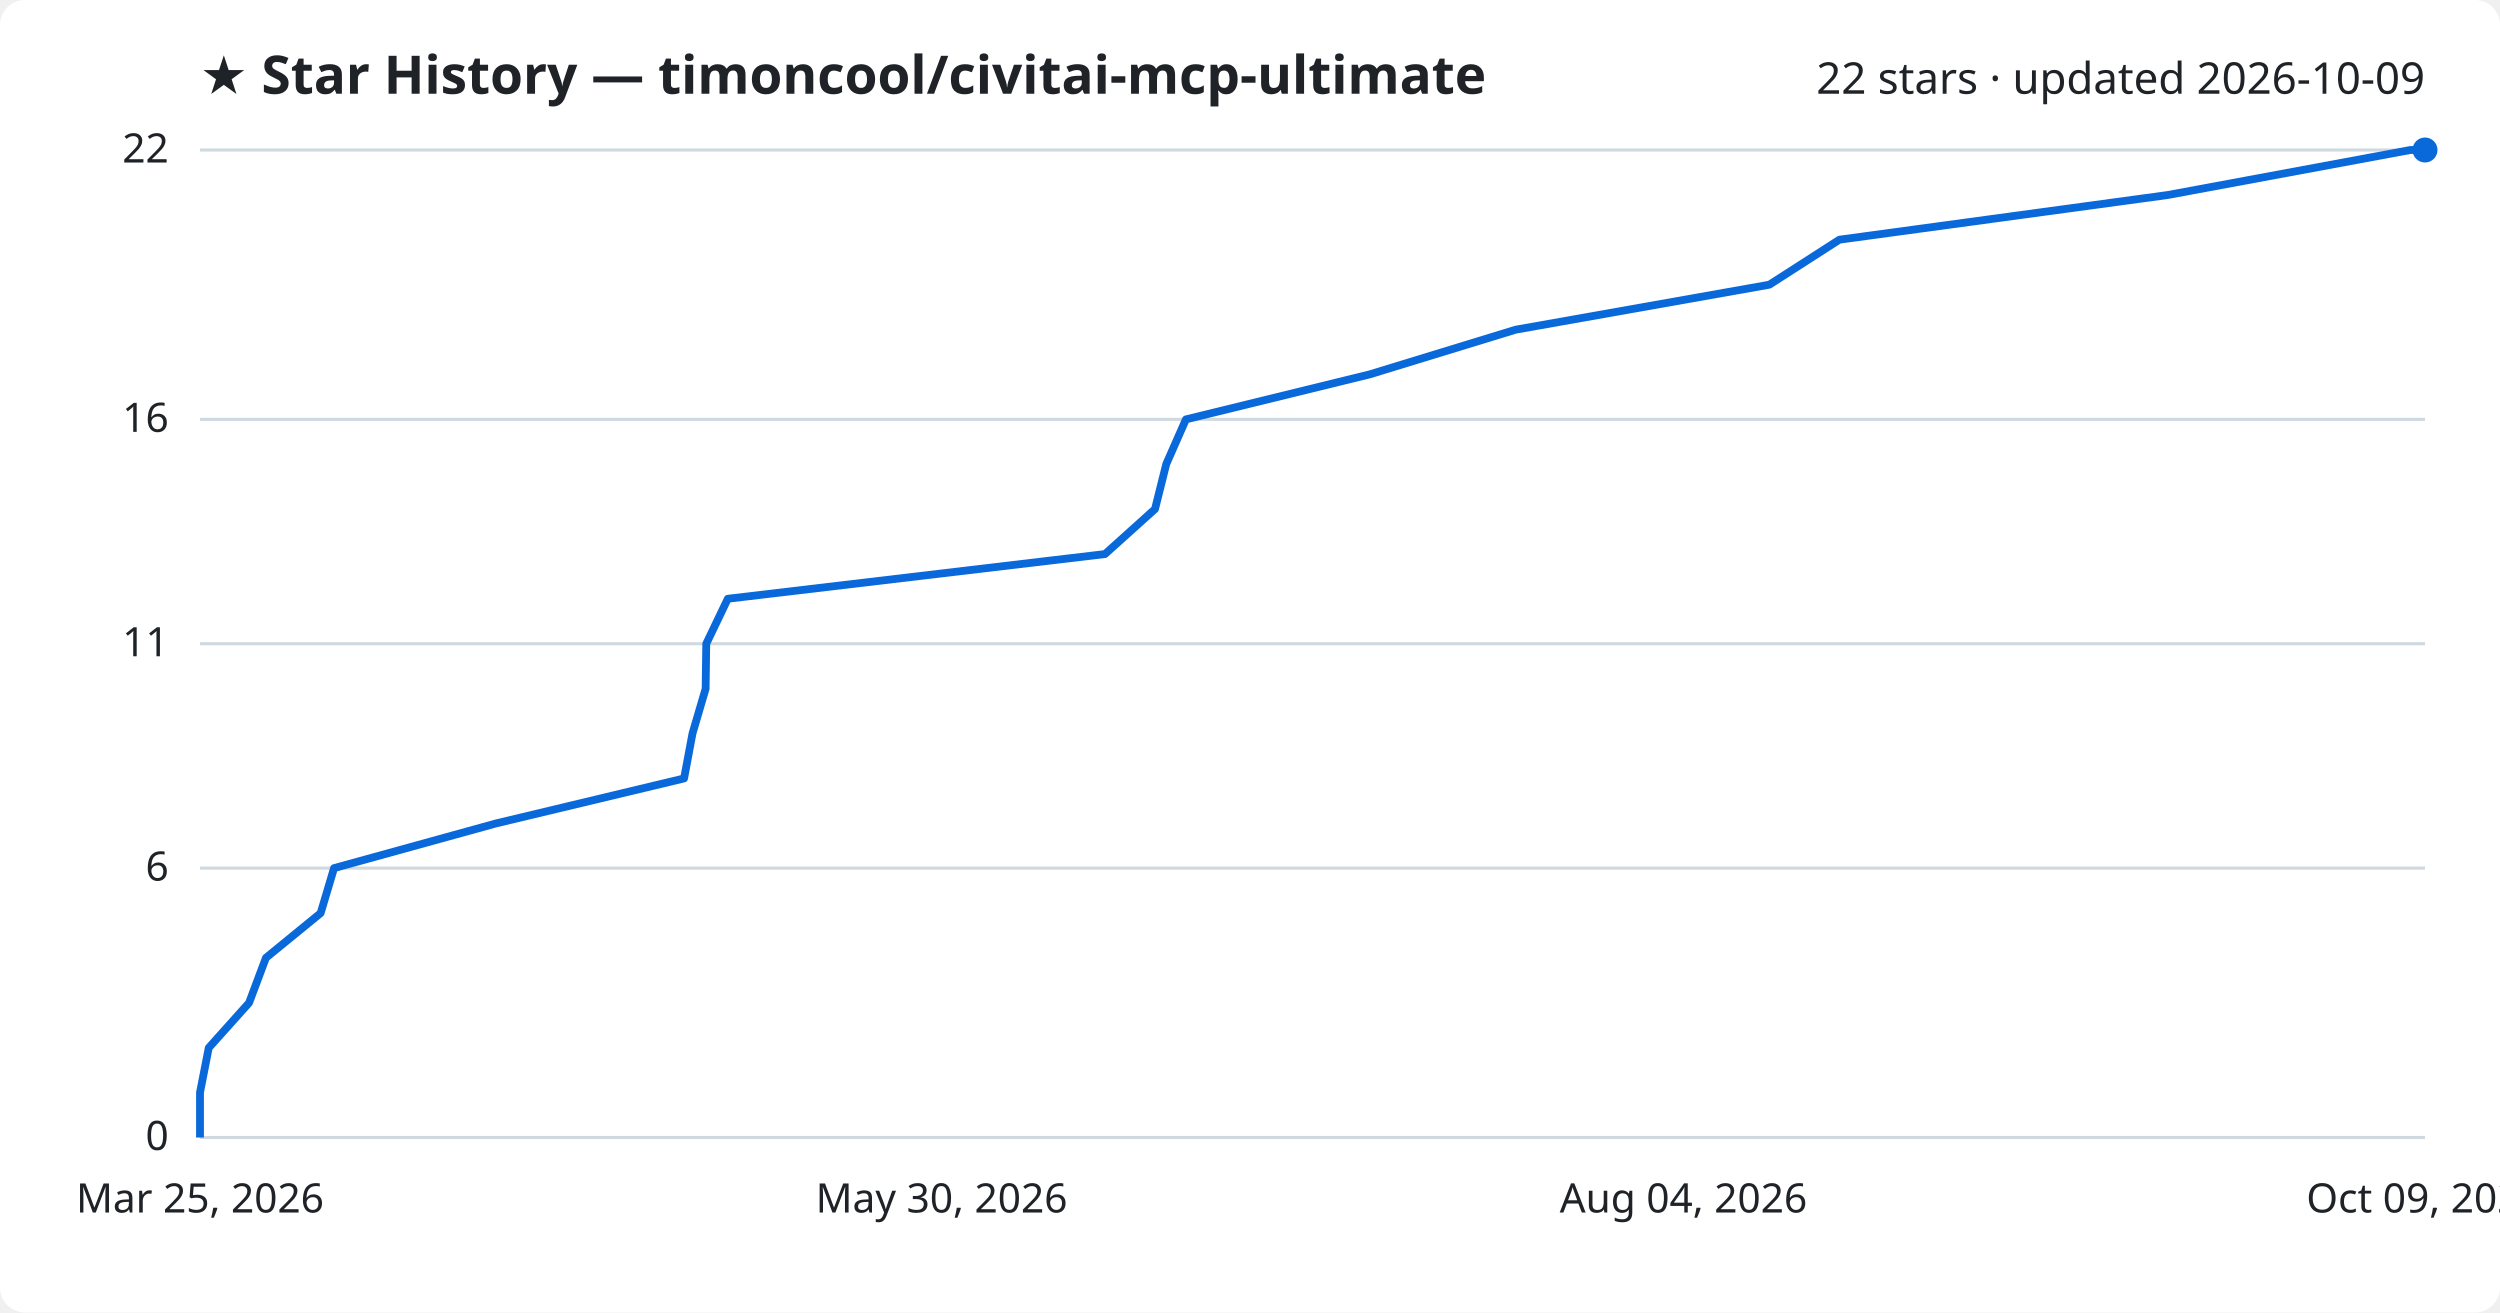
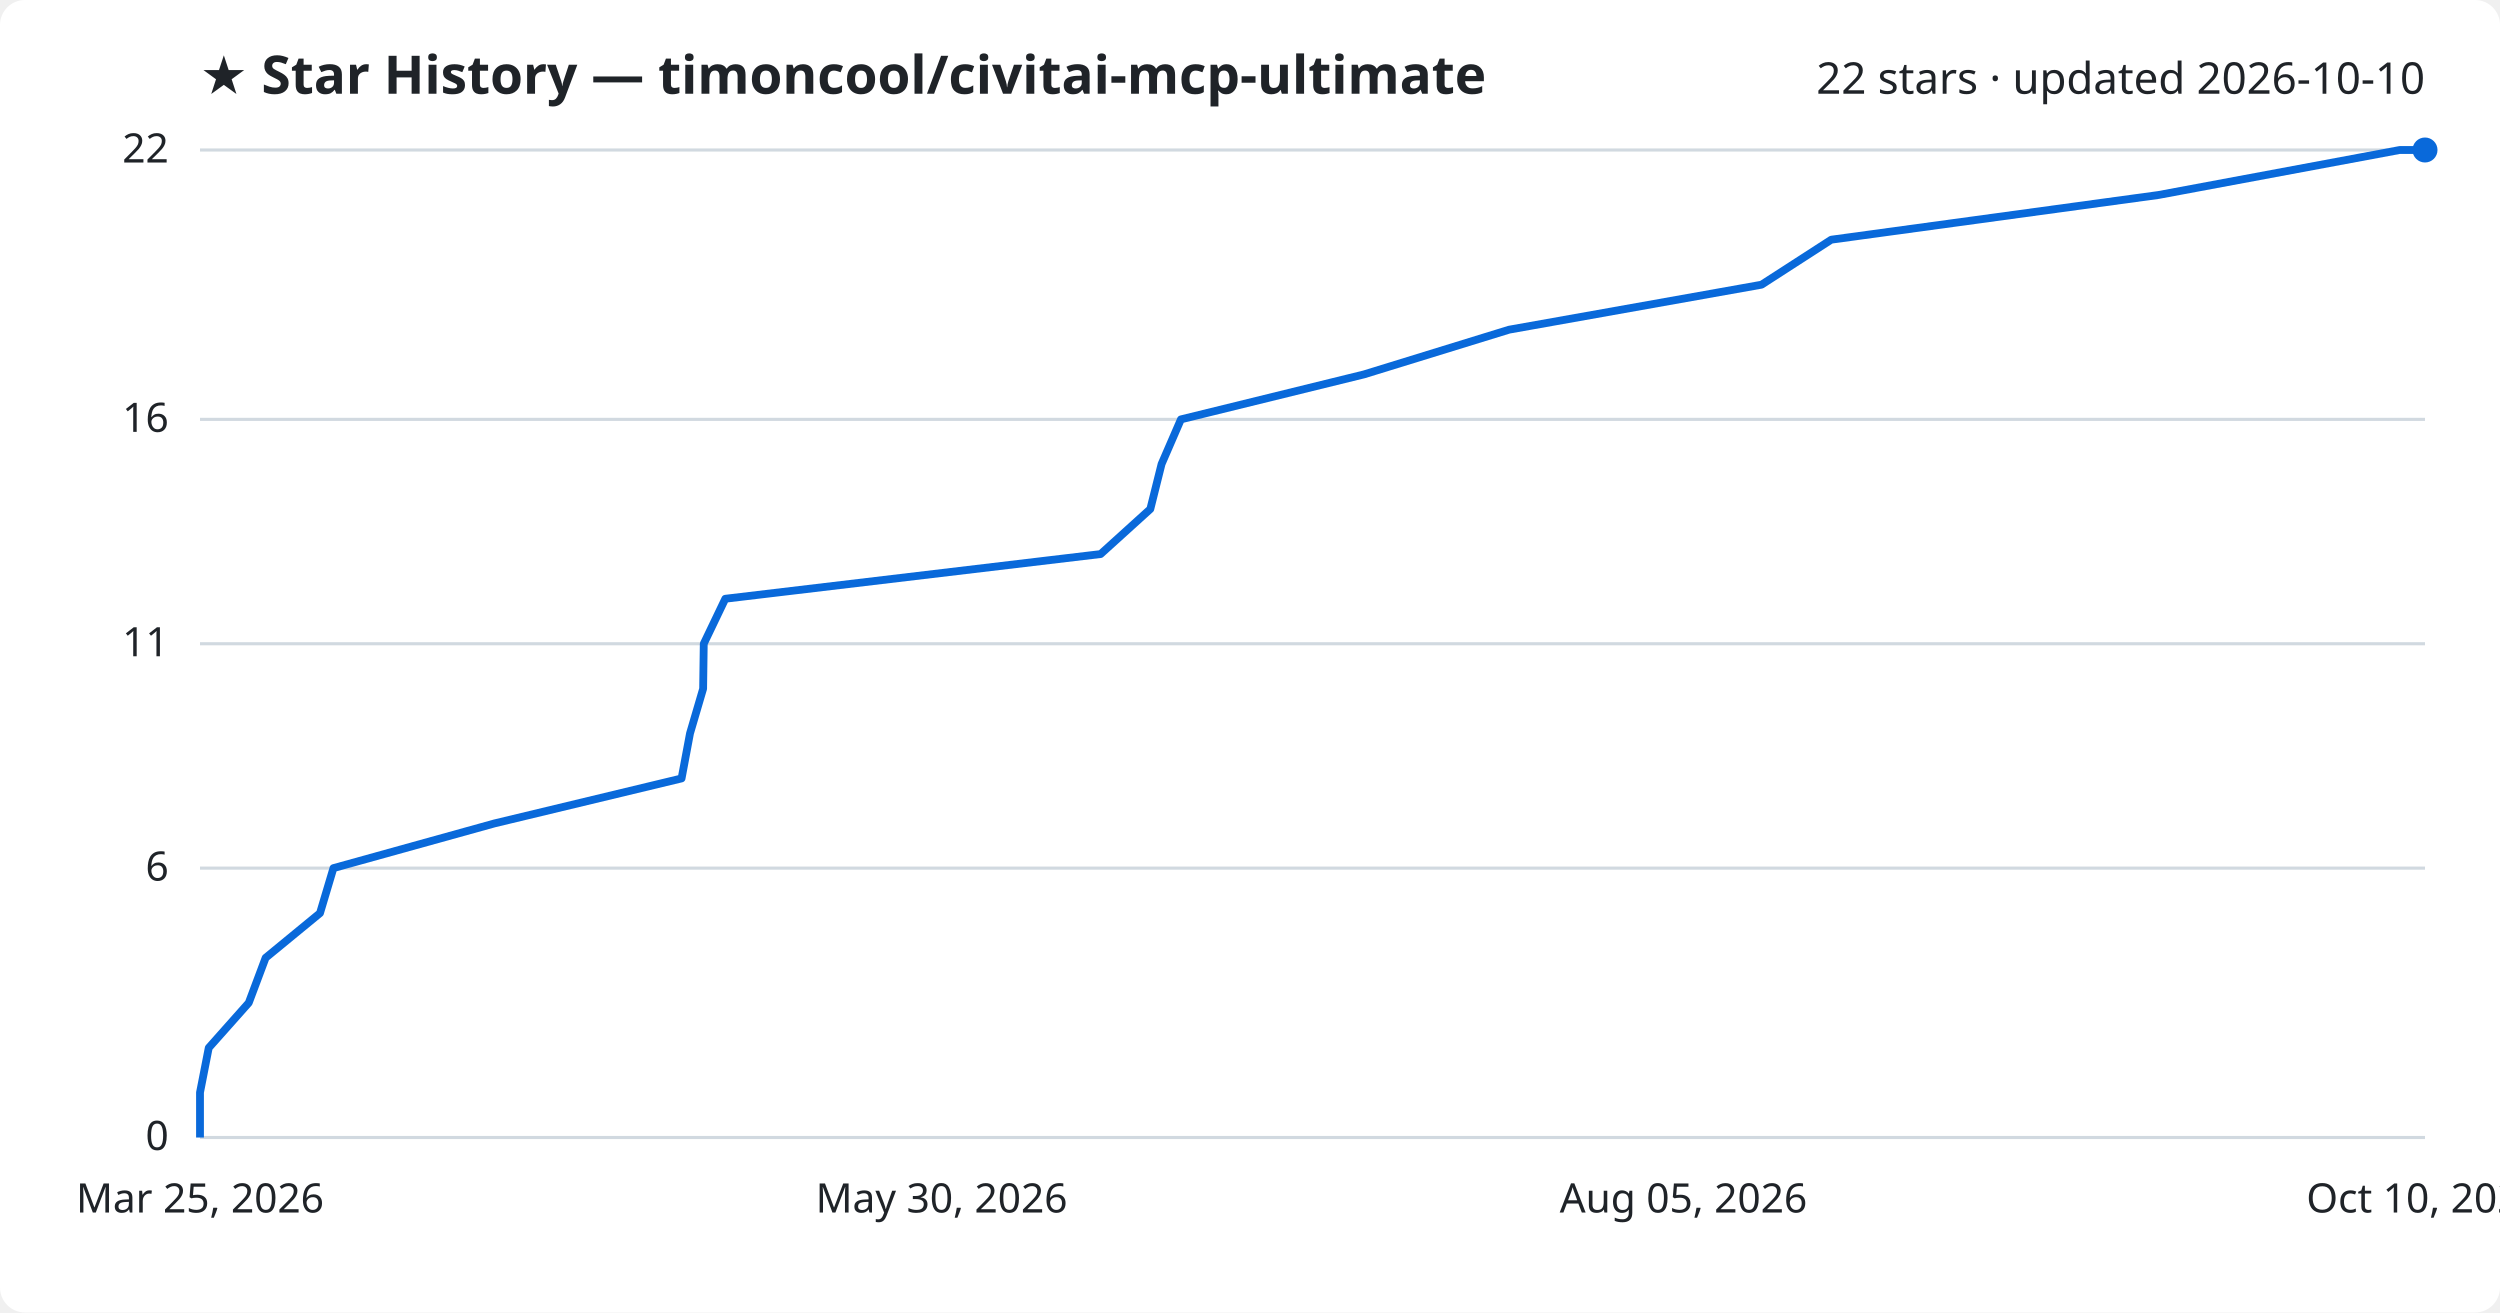
<svg xmlns="http://www.w3.org/2000/svg" viewBox="0 0 800 420" font-family="Segoe UI, sans-serif">
  <rect width="800" height="420" fill="#ffffff" rx="8" />
  <text x="64" y="30" fill="#1f2328" font-size="17" font-weight="700">★ Star History — timoncool/civitai-mcp-ultimate</text>
-   <text x="776" y="30" fill="#1f2328" font-size="14" text-anchor="end">22 stars · updated 2026-10-09</text>
+   <text x="776" y="30" fill="#1f2328" font-size="14" text-anchor="end">22 stars · updated 2026-10-10</text>
  <line x1="64" y1="364.0" x2="776" y2="364.0" stroke="#d1d9e0" stroke-width="1" />
  <text x="54" y="368.0" fill="#1f2328" font-size="13" text-anchor="end">0</text>
  <line x1="64" y1="277.8" x2="776" y2="277.8" stroke="#d1d9e0" stroke-width="1" />
  <text x="54" y="281.8" fill="#1f2328" font-size="13" text-anchor="end">6</text>
  <line x1="64" y1="206.0" x2="776" y2="206.0" stroke="#d1d9e0" stroke-width="1" />
  <text x="54" y="210.0" fill="#1f2328" font-size="13" text-anchor="end">11</text>
  <line x1="64" y1="134.2" x2="776" y2="134.2" stroke="#d1d9e0" stroke-width="1" />
  <text x="54" y="138.2" fill="#1f2328" font-size="13" text-anchor="end">16</text>
  <line x1="64" y1="48.0" x2="776" y2="48.0" stroke="#d1d9e0" stroke-width="1" />
  <text x="54" y="52.0" fill="#1f2328" font-size="13" text-anchor="end">22</text>
-   <path d="M64.0,364.0 L64.0,349.6 L66.8,335.3 L79.7,320.9 L85.1,306.5 L102.6,292.2 L106.9,277.8 L158.7,263.5 L218.9,249.1 L221.6,234.7 L225.8,220.4 L226.0,206.0 L232.9,191.6 L353.6,177.3 L369.6,162.9 L373.2,148.5 L379.5,134.2 L438.3,119.8 L485.0,105.5 L566.2,91.1 L588.6,76.7 L693.7,62.4 L771.3,48.0 L776.0,48.0" fill="none" stroke="#0969da" stroke-width="2.5" stroke-linejoin="round" />
+   <path d="M64.0,364.0 L64.0,349.6 L66.8,335.3 L79.6,320.9 L85.0,306.5 L102.4,292.2 L106.7,277.8 L158.2,263.5 L218.1,249.1 L220.8,234.7 L225.0,220.4 L225.2,206.0 L232.1,191.6 L352.2,177.3 L368.1,162.9 L371.7,148.5 L377.9,134.2 L436.5,119.8 L482.9,105.5 L563.7,91.1 L586.0,76.7 L690.7,62.4 L767.9,48.0 L776.0,48.0" fill="none" stroke="#0969da" stroke-width="2.5" stroke-linejoin="round" />
  <circle cx="776.0" cy="48.0" r="4" fill="#0969da" />
  <text x="64.0" y="388" fill="#1f2328" font-size="13" text-anchor="middle">Mar 25, 2026</text>
  <text x="301.3" y="388" fill="#1f2328" font-size="13" text-anchor="middle">May 30, 2026</text>
-   <text x="538.7" y="388" fill="#1f2328" font-size="13" text-anchor="middle">Aug 04, 2026</text>
-   <text x="776.0" y="388" fill="#1f2328" font-size="13" text-anchor="middle">Oct 09, 2026</text>
+   <text x="538.7" y="388" fill="#1f2328" font-size="13" text-anchor="middle">Aug 05, 2026</text>
+   <text x="776.0" y="388" fill="#1f2328" font-size="13" text-anchor="middle">Oct 10, 2026</text>
</svg>
